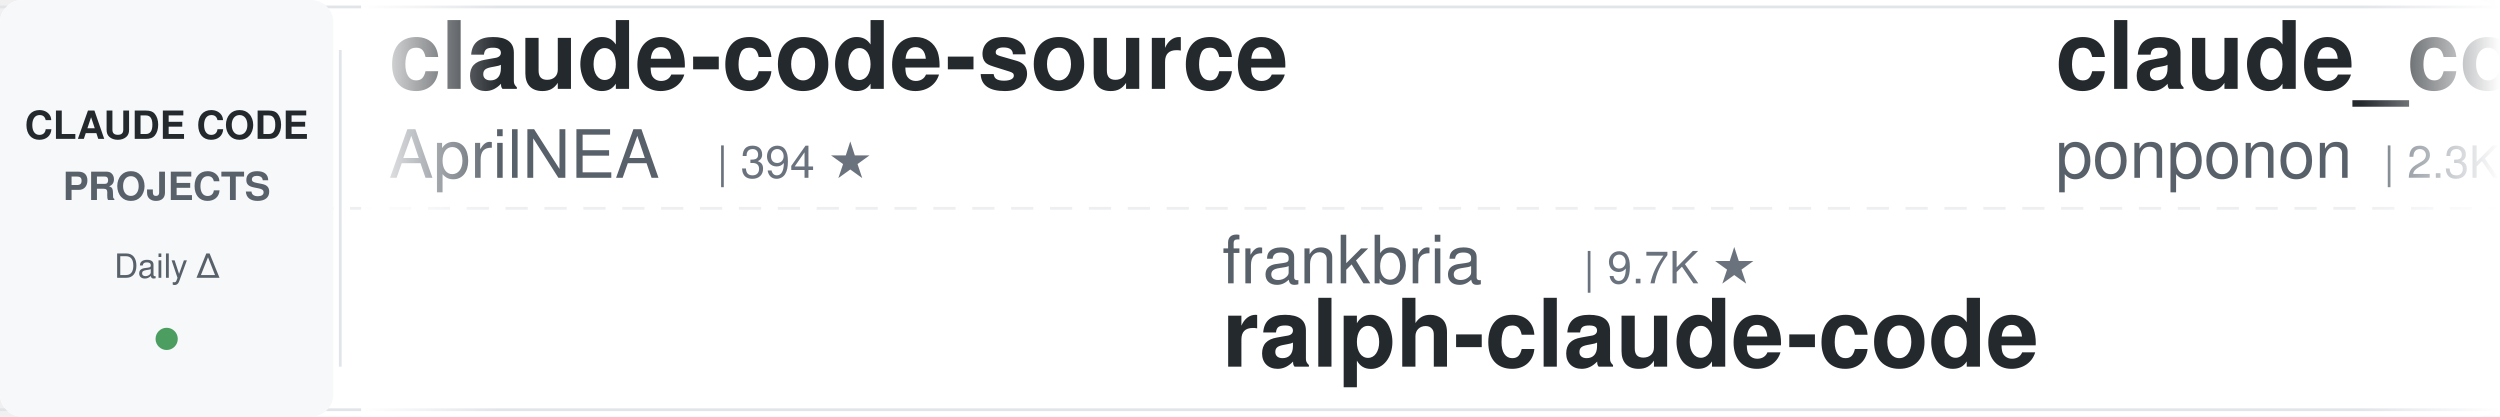
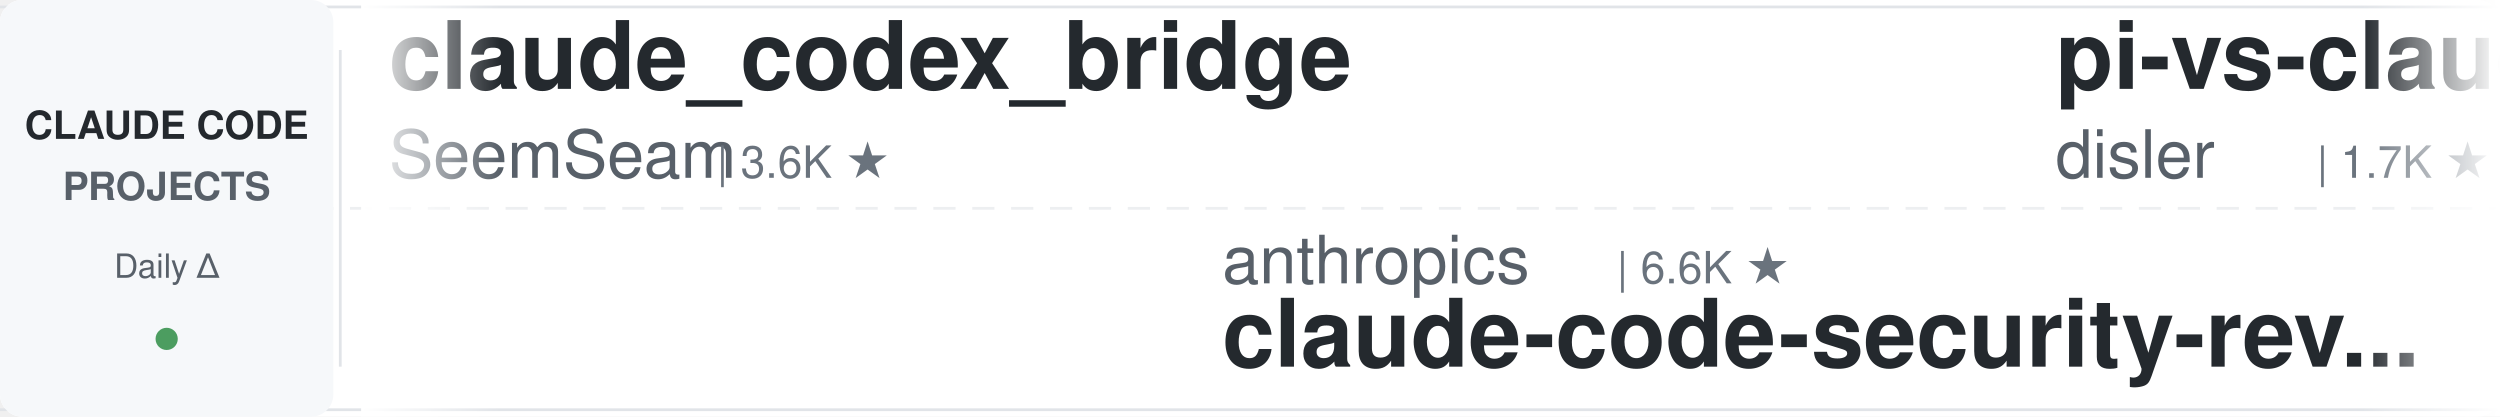
<svg xmlns="http://www.w3.org/2000/svg" width="900" height="150">
  <defs>
    <linearGradient id="leftFade" x1="0%" y1="0%" x2="100%" y2="0%">
      <stop offset="0%" style="stop-color:#ffffff;stop-opacity:1" />
      <stop offset="100%" style="stop-color:#ffffff;stop-opacity:0" />
    </linearGradient>
    <linearGradient id="rightFade" x1="0%" y1="0%" x2="100%" y2="0%">
      <stop offset="0%" style="stop-color:#ffffff;stop-opacity:0" />
      <stop offset="100%" style="stop-color:#ffffff;stop-opacity:1" />
    </linearGradient>
  </defs>
  <rect width="900" height="150" fill="#ffffff" rx="8" />
  <rect x="0" y="2" width="900" height="1" fill="#e1e4e8" />
  <rect x="0" y="147" width="900" height="1" fill="#e1e4e8" />
  <line x1="0" y1="75" x2="900" y2="75" stroke="#e1e4e8" stroke-width="1" stroke-dasharray="8 6" opacity="0.6" />
  <rect x="0" y="0" width="120" height="150" fill="#f6f8fa" rx="8" />
  <text x="60" y="50" font-family="-apple-system, BlinkMacSystemFont, 'Segoe UI', Helvetica, Arial, sans-serif" font-size="14" font-weight="600" fill="#24292e" text-anchor="middle">CLAUDE CODE</text>
  <text x="60" y="72" font-family="-apple-system, BlinkMacSystemFont, 'Segoe UI', Helvetica, Arial, sans-serif" font-size="14" font-weight="600" fill="#586069" text-anchor="middle">PROJECTS</text>
  <text x="60" y="100" font-family="-apple-system, BlinkMacSystemFont, 'Segoe UI', Helvetica, Arial, sans-serif" font-size="12" font-weight="500" fill="#586069" text-anchor="middle">Daily Δ</text>
  <circle cx="60" cy="122" r="4" fill="#22863a" opacity="0.8" />
  <rect x="122" y="18" width="1" height="114" fill="#e1e4e8" />
  <clipPath id="tickerClip">
    <rect x="130" y="0" width="770" height="150" />
  </clipPath>
  <g clip-path="url(#tickerClip)">
    <g id="tickerItems">
      <animateTransform attributeName="transform" attributeType="XML" type="translate" from="0 0" to="-3000 0" dur="54s" repeatCount="indefinite" />
      <g transform="translate(0, 0)">
+         <text x="140" y="32" font-family="-apple-system, BlinkMacSystemFont, 'Segoe UI', Helvetica, Arial, sans-serif" font-size="34" font-weight="600" fill="#24292e">claude_codex_bridge</text>
+         <text x="140" y="64" font-family="-apple-system, BlinkMacSystemFont, 'Segoe UI', Helvetica, Arial, sans-serif" font-size="24" font-weight="400" fill="#586069">SeemSeam</text>
+         <text x="258" y="64" font-family="-apple-system, BlinkMacSystemFont, 'Segoe UI', Helvetica, Arial, sans-serif" font-size="16" font-weight="500" fill="#6a737d">| 3.6K ★</text>
+       </g>
+       <g transform="translate(300, 0)">
+         <text x="140" y="102" font-family="-apple-system, BlinkMacSystemFont, 'Segoe UI', Helvetica, Arial, sans-serif" font-size="24" font-weight="400" fill="#586069">anthropics</text>
+         <text x="282" y="102" font-family="-apple-system, BlinkMacSystemFont, 'Segoe UI', Helvetica, Arial, sans-serif" font-size="16" font-weight="500" fill="#6a737d">| 6.6K ★</text>
+         <text x="140" y="132" font-family="-apple-system, BlinkMacSystemFont, 'Segoe UI', Helvetica, Arial, sans-serif" font-size="34" font-weight="600" fill="#24292e">claude-code-security-rev...</text>
+       </g>
+       <g transform="translate(600, 0)">
+         <text x="140" y="32" font-family="-apple-system, BlinkMacSystemFont, 'Segoe UI', Helvetica, Arial, sans-serif" font-size="34" font-weight="600" fill="#24292e">pi-vs-claude-code</text>
+         <text x="140" y="64" font-family="-apple-system, BlinkMacSystemFont, 'Segoe UI', Helvetica, Arial, sans-serif" font-size="24" font-weight="400" fill="#586069">disler</text>
+         <text x="234" y="64" font-family="-apple-system, BlinkMacSystemFont, 'Segoe UI', Helvetica, Arial, sans-serif" font-size="16" font-weight="500" fill="#6a737d">| 1.7K ★</text>
+       </g>
+       <g transform="translate(900, 0)">
+         <text x="140" y="102" font-family="-apple-system, BlinkMacSystemFont, 'Segoe UI', Helvetica, Arial, sans-serif" font-size="24" font-weight="400" fill="#586069">luyao618</text>
+         <text x="258" y="102" font-family="-apple-system, BlinkMacSystemFont, 'Segoe UI', Helvetica, Arial, sans-serif" font-size="16" font-weight="500" fill="#6a737d">| 1.7K ★</text>
+         <text x="140" y="132" font-family="-apple-system, BlinkMacSystemFont, 'Segoe UI', Helvetica, Arial, sans-serif" font-size="34" font-weight="600" fill="#24292e">Claude-Code-Source-Study</text>
+       </g>
+       <g transform="translate(1200, 0)">
        <text x="140" y="32" font-family="-apple-system, BlinkMacSystemFont, 'Segoe UI', Helvetica, Arial, sans-serif" font-size="34" font-weight="600" fill="#24292e">claude-code-source</text>
        <text x="140" y="64" font-family="-apple-system, BlinkMacSystemFont, 'Segoe UI', Helvetica, Arial, sans-serif" font-size="24" font-weight="400" fill="#586069">AprilNEA</text>
        <text x="258" y="64" font-family="-apple-system, BlinkMacSystemFont, 'Segoe UI', Helvetica, Arial, sans-serif" font-size="16" font-weight="500" fill="#6a737d">| 394 ★</text>
      </g>
-       <g transform="translate(300, 0)">
-         <text x="140" y="102" font-family="-apple-system, BlinkMacSystemFont, 'Segoe UI', Helvetica, Arial, sans-serif" font-size="24" font-weight="400" fill="#586069">frankbria</text>
-         <text x="270" y="102" font-family="-apple-system, BlinkMacSystemFont, 'Segoe UI', Helvetica, Arial, sans-serif" font-size="16" font-weight="500" fill="#6a737d">| 9.7K ★</text>
-         <text x="140" y="132" font-family="-apple-system, BlinkMacSystemFont, 'Segoe UI', Helvetica, Arial, sans-serif" font-size="34" font-weight="600" fill="#24292e">ralph-claude-code</text>
-       </g>
-       <g transform="translate(600, 0)">
-         <text x="140" y="32" font-family="-apple-system, BlinkMacSystemFont, 'Segoe UI', Helvetica, Arial, sans-serif" font-size="34" font-weight="600" fill="#24292e">claude_code_src</text>
-         <text x="140" y="64" font-family="-apple-system, BlinkMacSystemFont, 'Segoe UI', Helvetica, Arial, sans-serif" font-size="24" font-weight="400" fill="#586069">ponponon</text>
-         <text x="258" y="64" font-family="-apple-system, BlinkMacSystemFont, 'Segoe UI', Helvetica, Arial, sans-serif" font-size="16" font-weight="500" fill="#6a737d">| 2.3K ★</text>
-       </g>
-       <g transform="translate(900, 0)">
-         <text x="140" y="102" font-family="-apple-system, BlinkMacSystemFont, 'Segoe UI', Helvetica, Arial, sans-serif" font-size="24" font-weight="400" fill="#586069">JrCx7scC</text>
-         <text x="258" y="102" font-family="-apple-system, BlinkMacSystemFont, 'Segoe UI', Helvetica, Arial, sans-serif" font-size="16" font-weight="500" fill="#6a737d">| 375 ★</text>
-         <text x="140" y="132" font-family="-apple-system, BlinkMacSystemFont, 'Segoe UI', Helvetica, Arial, sans-serif" font-size="34" font-weight="600" fill="#24292e">claude-code-source</text>
-       </g>
-       <g transform="translate(1200, 0)">
-         <text x="140" y="32" font-family="-apple-system, BlinkMacSystemFont, 'Segoe UI', Helvetica, Arial, sans-serif" font-size="34" font-weight="600" fill="#24292e">claude-code-rust</text>
-         <text x="140" y="64" font-family="-apple-system, BlinkMacSystemFont, 'Segoe UI', Helvetica, Arial, sans-serif" font-size="24" font-weight="400" fill="#586069">lorryjovens-hub</text>
-         <text x="342" y="64" font-family="-apple-system, BlinkMacSystemFont, 'Segoe UI', Helvetica, Arial, sans-serif" font-size="16" font-weight="500" fill="#6a737d">| 1.7K ★</text>
-       </g>
      <g transform="translate(1500, 0)">
-         <text x="140" y="102" font-family="-apple-system, BlinkMacSystemFont, 'Segoe UI', Helvetica, Arial, sans-serif" font-size="24" font-weight="400" fill="#586069">Alishahryar1</text>
-         <text x="306" y="102" font-family="-apple-system, BlinkMacSystemFont, 'Segoe UI', Helvetica, Arial, sans-serif" font-size="16" font-weight="500" fill="#6a737d">| 64.8K ★</text>
-         <text x="140" y="132" font-family="-apple-system, BlinkMacSystemFont, 'Segoe UI', Helvetica, Arial, sans-serif" font-size="34" font-weight="600" fill="#24292e">free-claude-code</text>
+         <text x="140" y="102" font-family="-apple-system, BlinkMacSystemFont, 'Segoe UI', Helvetica, Arial, sans-serif" font-size="24" font-weight="400" fill="#586069">shareAI-lab</text>
+         <text x="294" y="102" font-family="-apple-system, BlinkMacSystemFont, 'Segoe UI', Helvetica, Arial, sans-serif" font-size="16" font-weight="500" fill="#6a737d">| 79.5K ★</text>
+         <text x="140" y="132" font-family="-apple-system, BlinkMacSystemFont, 'Segoe UI', Helvetica, Arial, sans-serif" font-size="34" font-weight="600" fill="#24292e">learn-claude-code</text>
      </g>
      <g transform="translate(1800, 0)">
-         <text x="140" y="32" font-family="-apple-system, BlinkMacSystemFont, 'Segoe UI', Helvetica, Arial, sans-serif" font-size="34" font-weight="600" fill="#24292e">learn-claude-code</text>
-         <text x="140" y="64" font-family="-apple-system, BlinkMacSystemFont, 'Segoe UI', Helvetica, Arial, sans-serif" font-size="24" font-weight="400" fill="#586069">shareAI-lab</text>
-         <text x="294" y="64" font-family="-apple-system, BlinkMacSystemFont, 'Segoe UI', Helvetica, Arial, sans-serif" font-size="16" font-weight="500" fill="#6a737d">| 79.5K ★</text>
+         <text x="140" y="32" font-family="-apple-system, BlinkMacSystemFont, 'Segoe UI', Helvetica, Arial, sans-serif" font-size="34" font-weight="600" fill="#24292e">edmunds-claude-code</text>
+         <text x="140" y="64" font-family="-apple-system, BlinkMacSystemFont, 'Segoe UI', Helvetica, Arial, sans-serif" font-size="24" font-weight="400" fill="#586069">edmund-io</text>
+         <text x="270" y="64" font-family="-apple-system, BlinkMacSystemFont, 'Segoe UI', Helvetica, Arial, sans-serif" font-size="16" font-weight="500" fill="#6a737d">| 1.5K ★</text>
      </g>
      <g transform="translate(2100, 0)">
-         <text x="140" y="102" font-family="-apple-system, BlinkMacSystemFont, 'Segoe UI', Helvetica, Arial, sans-serif" font-size="24" font-weight="400" fill="#586069">Windy3f3f3f3f</text>
-         <text x="318" y="102" font-family="-apple-system, BlinkMacSystemFont, 'Segoe UI', Helvetica, Arial, sans-serif" font-size="16" font-weight="500" fill="#6a737d">| 3.8K ★</text>
-         <text x="140" y="132" font-family="-apple-system, BlinkMacSystemFont, 'Segoe UI', Helvetica, Arial, sans-serif" font-size="34" font-weight="600" fill="#24292e">how-claude-code-works</text>
+         <text x="140" y="102" font-family="-apple-system, BlinkMacSystemFont, 'Segoe UI', Helvetica, Arial, sans-serif" font-size="24" font-weight="400" fill="#586069">ding113</text>
+         <text x="246" y="102" font-family="-apple-system, BlinkMacSystemFont, 'Segoe UI', Helvetica, Arial, sans-serif" font-size="16" font-weight="500" fill="#6a737d">| 3.4K ★</text>
+         <text x="140" y="132" font-family="-apple-system, BlinkMacSystemFont, 'Segoe UI', Helvetica, Arial, sans-serif" font-size="34" font-weight="600" fill="#24292e">claude-code-hub</text>
      </g>
      <g transform="translate(2400, 0)">
-         <text x="140" y="32" font-family="-apple-system, BlinkMacSystemFont, 'Segoe UI', Helvetica, Arial, sans-serif" font-size="34" font-weight="600" fill="#24292e">claude-code-proxy</text>
-         <text x="140" y="64" font-family="-apple-system, BlinkMacSystemFont, 'Segoe UI', Helvetica, Arial, sans-serif" font-size="24" font-weight="400" fill="#586069">fuergaosi233</text>
-         <text x="306" y="64" font-family="-apple-system, BlinkMacSystemFont, 'Segoe UI', Helvetica, Arial, sans-serif" font-size="16" font-weight="500" fill="#6a737d">| 2.8K ★</text>
+         <text x="140" y="32" font-family="-apple-system, BlinkMacSystemFont, 'Segoe UI', Helvetica, Arial, sans-serif" font-size="34" font-weight="600" fill="#24292e">claude-code-engineering</text>
+         <text x="140" y="64" font-family="-apple-system, BlinkMacSystemFont, 'Segoe UI', Helvetica, Arial, sans-serif" font-size="24" font-weight="400" fill="#586069">huangjia2019</text>
+         <text x="306" y="64" font-family="-apple-system, BlinkMacSystemFont, 'Segoe UI', Helvetica, Arial, sans-serif" font-size="16" font-weight="500" fill="#6a737d">| 1.1K ★</text>
      </g>
      <g transform="translate(2700, 0)">
-         <text x="140" y="102" font-family="-apple-system, BlinkMacSystemFont, 'Segoe UI', Helvetica, Arial, sans-serif" font-size="24" font-weight="400" fill="#586069">Maciek-roboblog</text>
-         <text x="342" y="102" font-family="-apple-system, BlinkMacSystemFont, 'Segoe UI', Helvetica, Arial, sans-serif" font-size="16" font-weight="500" fill="#6a737d">| 8.8K ★</text>
-         <text x="140" y="132" font-family="-apple-system, BlinkMacSystemFont, 'Segoe UI', Helvetica, Arial, sans-serif" font-size="34" font-weight="600" fill="#24292e">Claude-Code-Usage-Monito...</text>
+         <text x="140" y="102" font-family="-apple-system, BlinkMacSystemFont, 'Segoe UI', Helvetica, Arial, sans-serif" font-size="24" font-weight="400" fill="#586069">lintsinghua</text>
+         <text x="294" y="102" font-family="-apple-system, BlinkMacSystemFont, 'Segoe UI', Helvetica, Arial, sans-serif" font-size="16" font-weight="500" fill="#6a737d">| 4.3K ★</text>
+         <text x="140" y="132" font-family="-apple-system, BlinkMacSystemFont, 'Segoe UI', Helvetica, Arial, sans-serif" font-size="34" font-weight="600" fill="#24292e">claude-code-book</text>
      </g>
      <g transform="translate(3000, 0)">
-         <text x="140" y="32" font-family="-apple-system, BlinkMacSystemFont, 'Segoe UI', Helvetica, Arial, sans-serif" font-size="34" font-weight="600" fill="#24292e">claude-code-source</text>
-         <text x="140" y="64" font-family="-apple-system, BlinkMacSystemFont, 'Segoe UI', Helvetica, Arial, sans-serif" font-size="24" font-weight="400" fill="#586069">AprilNEA</text>
-         <text x="258" y="64" font-family="-apple-system, BlinkMacSystemFont, 'Segoe UI', Helvetica, Arial, sans-serif" font-size="16" font-weight="500" fill="#6a737d">| 394 ★</text>
+         <text x="140" y="32" font-family="-apple-system, BlinkMacSystemFont, 'Segoe UI', Helvetica, Arial, sans-serif" font-size="34" font-weight="600" fill="#24292e">claude_codex_bridge</text>
+         <text x="140" y="64" font-family="-apple-system, BlinkMacSystemFont, 'Segoe UI', Helvetica, Arial, sans-serif" font-size="24" font-weight="400" fill="#586069">SeemSeam</text>
+         <text x="258" y="64" font-family="-apple-system, BlinkMacSystemFont, 'Segoe UI', Helvetica, Arial, sans-serif" font-size="16" font-weight="500" fill="#6a737d">| 3.6K ★</text>
      </g>
      <g transform="translate(3300, 0)">
-         <text x="140" y="102" font-family="-apple-system, BlinkMacSystemFont, 'Segoe UI', Helvetica, Arial, sans-serif" font-size="24" font-weight="400" fill="#586069">frankbria</text>
-         <text x="270" y="102" font-family="-apple-system, BlinkMacSystemFont, 'Segoe UI', Helvetica, Arial, sans-serif" font-size="16" font-weight="500" fill="#6a737d">| 9.7K ★</text>
-         <text x="140" y="132" font-family="-apple-system, BlinkMacSystemFont, 'Segoe UI', Helvetica, Arial, sans-serif" font-size="34" font-weight="600" fill="#24292e">ralph-claude-code</text>
+         <text x="140" y="102" font-family="-apple-system, BlinkMacSystemFont, 'Segoe UI', Helvetica, Arial, sans-serif" font-size="24" font-weight="400" fill="#586069">anthropics</text>
+         <text x="282" y="102" font-family="-apple-system, BlinkMacSystemFont, 'Segoe UI', Helvetica, Arial, sans-serif" font-size="16" font-weight="500" fill="#6a737d">| 6.6K ★</text>
+         <text x="140" y="132" font-family="-apple-system, BlinkMacSystemFont, 'Segoe UI', Helvetica, Arial, sans-serif" font-size="34" font-weight="600" fill="#24292e">claude-code-security-rev...</text>
      </g>
      <g transform="translate(3600, 0)">
-         <text x="140" y="32" font-family="-apple-system, BlinkMacSystemFont, 'Segoe UI', Helvetica, Arial, sans-serif" font-size="34" font-weight="600" fill="#24292e">claude_code_src</text>
-         <text x="140" y="64" font-family="-apple-system, BlinkMacSystemFont, 'Segoe UI', Helvetica, Arial, sans-serif" font-size="24" font-weight="400" fill="#586069">ponponon</text>
-         <text x="258" y="64" font-family="-apple-system, BlinkMacSystemFont, 'Segoe UI', Helvetica, Arial, sans-serif" font-size="16" font-weight="500" fill="#6a737d">| 2.3K ★</text>
+         <text x="140" y="32" font-family="-apple-system, BlinkMacSystemFont, 'Segoe UI', Helvetica, Arial, sans-serif" font-size="34" font-weight="600" fill="#24292e">pi-vs-claude-code</text>
+         <text x="140" y="64" font-family="-apple-system, BlinkMacSystemFont, 'Segoe UI', Helvetica, Arial, sans-serif" font-size="24" font-weight="400" fill="#586069">disler</text>
+         <text x="234" y="64" font-family="-apple-system, BlinkMacSystemFont, 'Segoe UI', Helvetica, Arial, sans-serif" font-size="16" font-weight="500" fill="#6a737d">| 1.7K ★</text>
      </g>
      <g transform="translate(3900, 0)">
-         <text x="140" y="102" font-family="-apple-system, BlinkMacSystemFont, 'Segoe UI', Helvetica, Arial, sans-serif" font-size="24" font-weight="400" fill="#586069">JrCx7scC</text>
-         <text x="258" y="102" font-family="-apple-system, BlinkMacSystemFont, 'Segoe UI', Helvetica, Arial, sans-serif" font-size="16" font-weight="500" fill="#6a737d">| 375 ★</text>
-         <text x="140" y="132" font-family="-apple-system, BlinkMacSystemFont, 'Segoe UI', Helvetica, Arial, sans-serif" font-size="34" font-weight="600" fill="#24292e">claude-code-source</text>
+         <text x="140" y="102" font-family="-apple-system, BlinkMacSystemFont, 'Segoe UI', Helvetica, Arial, sans-serif" font-size="24" font-weight="400" fill="#586069">luyao618</text>
+         <text x="258" y="102" font-family="-apple-system, BlinkMacSystemFont, 'Segoe UI', Helvetica, Arial, sans-serif" font-size="16" font-weight="500" fill="#6a737d">| 1.7K ★</text>
+         <text x="140" y="132" font-family="-apple-system, BlinkMacSystemFont, 'Segoe UI', Helvetica, Arial, sans-serif" font-size="34" font-weight="600" fill="#24292e">Claude-Code-Source-Study</text>
      </g>
    </g>
  </g>
  <rect x="130" y="0" width="50" height="150" fill="url(#leftFade)" />
  <rect x="850" y="0" width="50" height="150" fill="url(#rightFade)" />
</svg>
